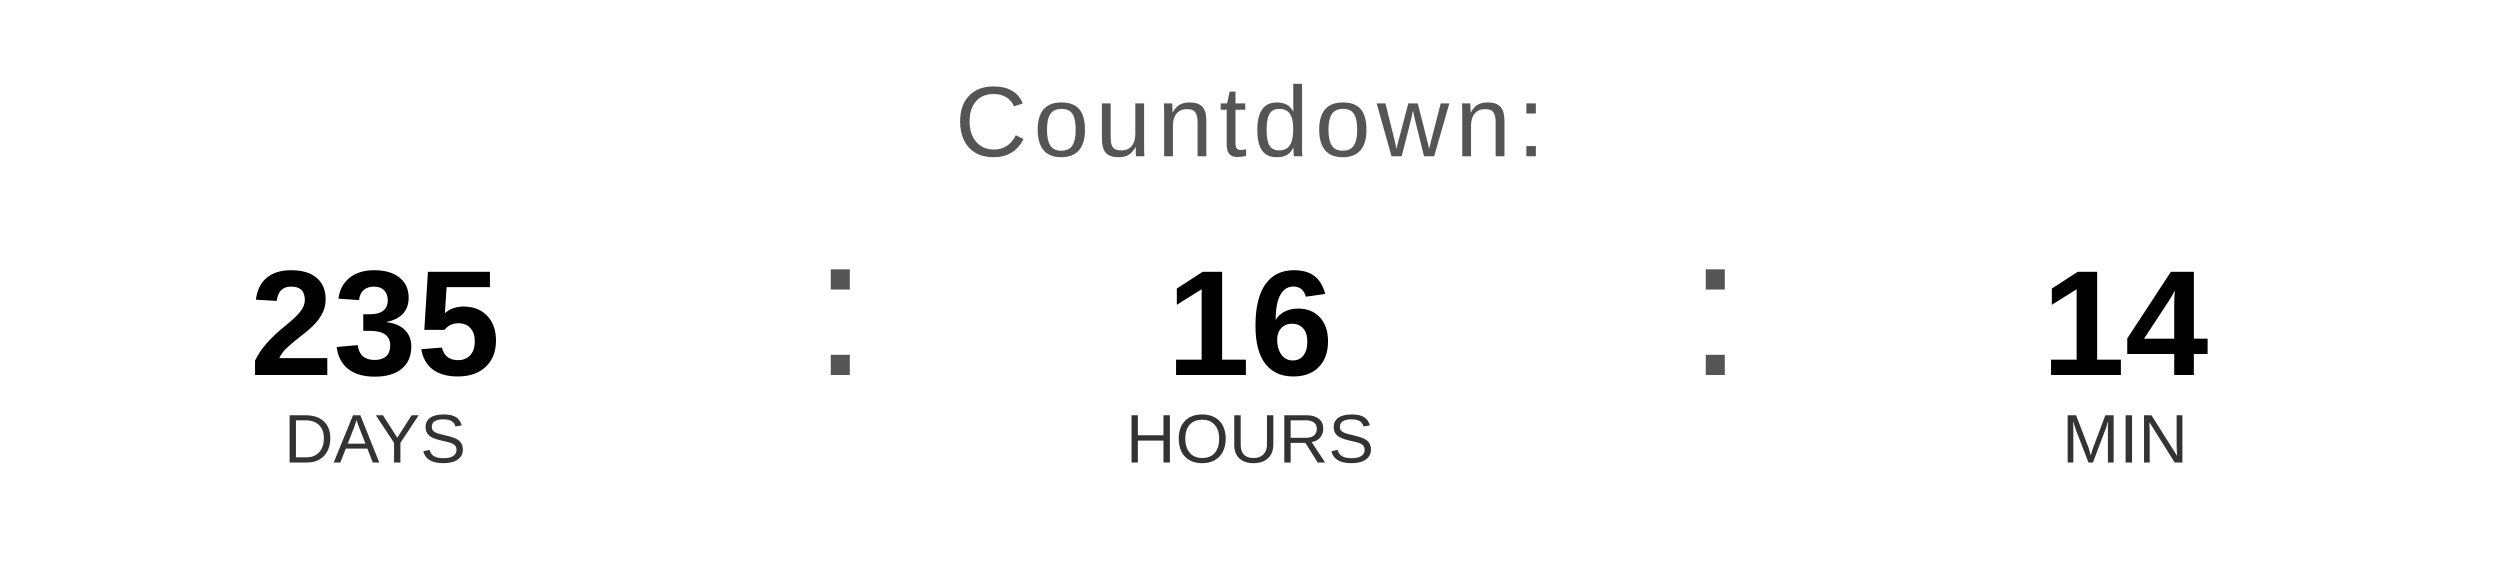
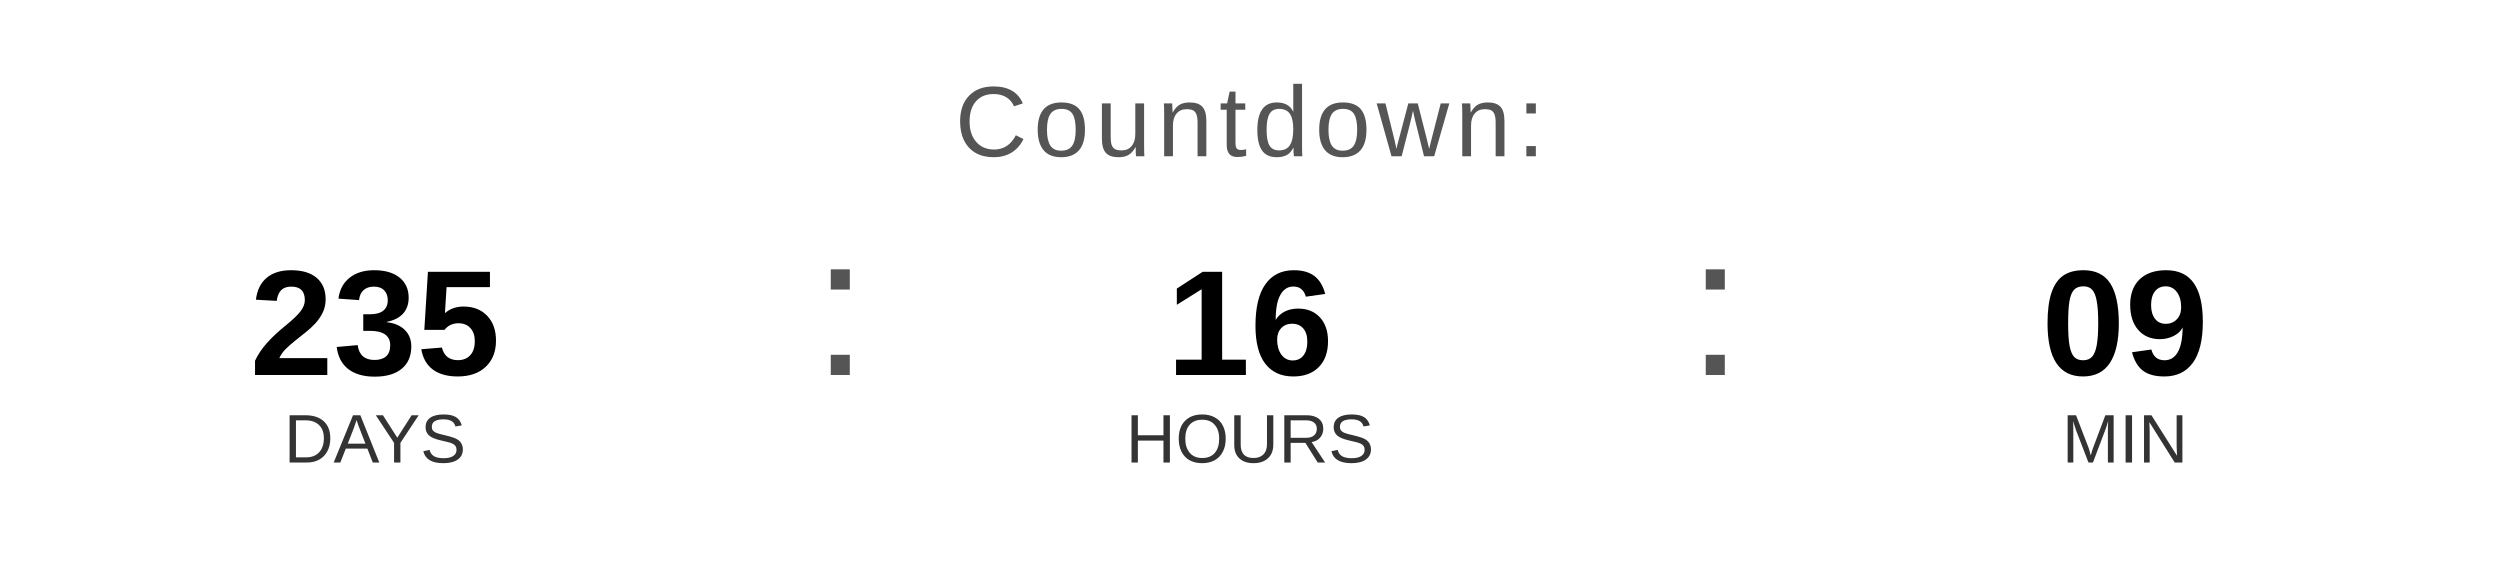
<svg xmlns="http://www.w3.org/2000/svg" width="400" height="90" viewBox="0 0 400 90">
  <text x="200" y="25" font-family="Arial, Helvetica, sans-serif" font-size="16" fill="#555555" text-anchor="middle" letter-spacing="1">
    Countdown:
  </text>
  <text x="60" y="60" font-family="Arial, Helvetica, sans-serif" font-size="24" font-weight="bold" fill="#000000" text-anchor="middle">235</text>
  <text x="60" y="74" font-family="Arial, Helvetica, sans-serif" font-size="11" fill="#333333" text-anchor="middle">DAYS</text>
  <text x="130" y="60" font-family="Arial, sans-serif" font-size="32" fill="#555555">:</text>
  <text x="200" y="60" font-family="Arial, Helvetica, sans-serif" font-size="24" font-weight="bold" fill="#000000" text-anchor="middle">16</text>
  <text x="200" y="74" font-family="Arial, Helvetica, sans-serif" font-size="11" fill="#333333" text-anchor="middle">HOURS</text>
  <text x="270" y="60" font-family="Arial, sans-serif" font-size="32" fill="#555555">:</text>
-   <text x="340" y="60" font-family="Arial, Helvetica, sans-serif" font-size="24" font-weight="bold" fill="#000000" text-anchor="middle">14</text>
+   <text x="340" y="60" font-family="Arial, Helvetica, sans-serif" font-size="24" font-weight="bold" fill="#000000" text-anchor="middle">09</text>
  <text x="340" y="74" font-family="Arial, Helvetica, sans-serif" font-size="11" fill="#333333" text-anchor="middle">MIN</text>
</svg>
